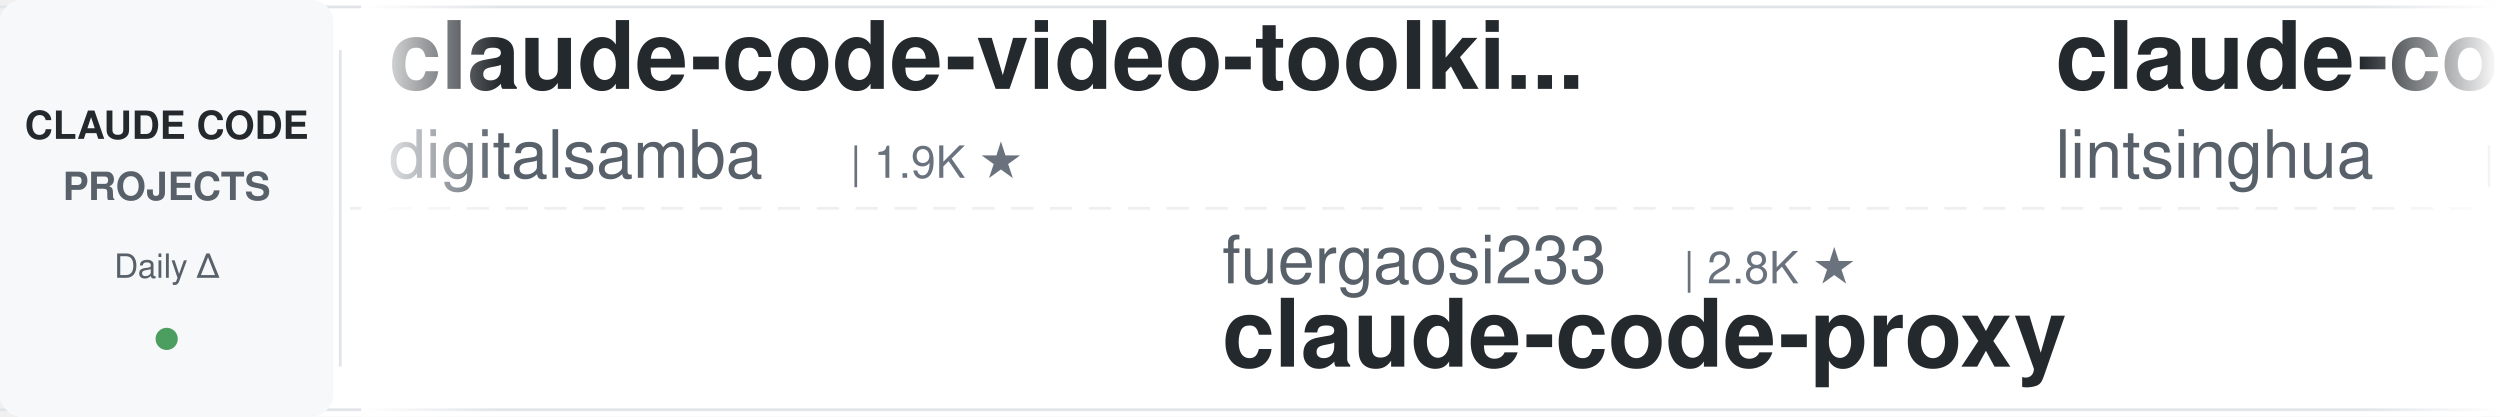
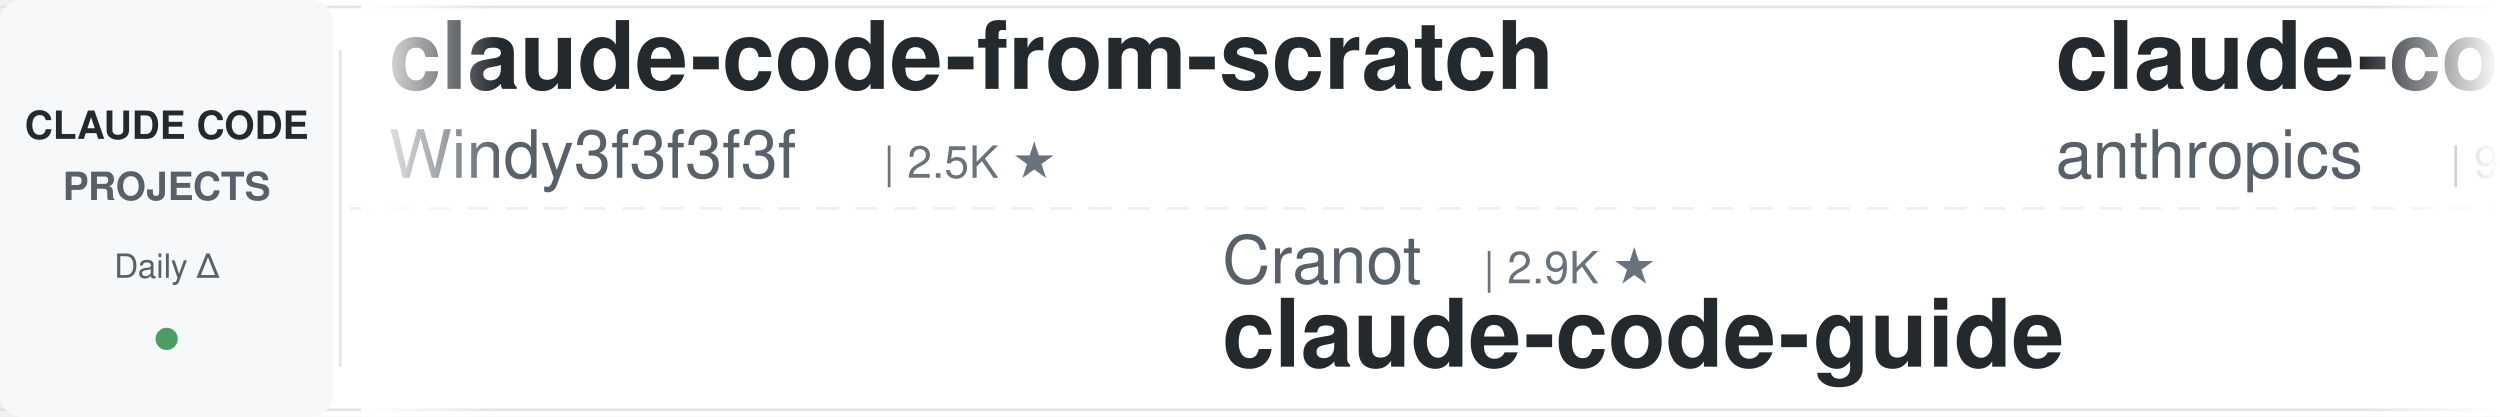
<svg xmlns="http://www.w3.org/2000/svg" width="900" height="150">
  <defs>
    <linearGradient id="leftFade" x1="0%" y1="0%" x2="100%" y2="0%">
      <stop offset="0%" style="stop-color:#ffffff;stop-opacity:1" />
      <stop offset="100%" style="stop-color:#ffffff;stop-opacity:0" />
    </linearGradient>
    <linearGradient id="rightFade" x1="0%" y1="0%" x2="100%" y2="0%">
      <stop offset="0%" style="stop-color:#ffffff;stop-opacity:0" />
      <stop offset="100%" style="stop-color:#ffffff;stop-opacity:1" />
    </linearGradient>
  </defs>
  <rect width="900" height="150" fill="#ffffff" rx="8" />
  <rect x="0" y="2" width="900" height="1" fill="#e1e4e8" />
  <rect x="0" y="147" width="900" height="1" fill="#e1e4e8" />
  <line x1="0" y1="75" x2="900" y2="75" stroke="#e1e4e8" stroke-width="1" stroke-dasharray="8 6" opacity="0.6" />
  <rect x="0" y="0" width="120" height="150" fill="#f6f8fa" rx="8" />
  <text x="60" y="50" font-family="-apple-system, BlinkMacSystemFont, 'Segoe UI', Helvetica, Arial, sans-serif" font-size="14" font-weight="600" fill="#24292e" text-anchor="middle">CLAUDE CODE</text>
  <text x="60" y="72" font-family="-apple-system, BlinkMacSystemFont, 'Segoe UI', Helvetica, Arial, sans-serif" font-size="14" font-weight="600" fill="#586069" text-anchor="middle">PROJECTS</text>
  <text x="60" y="100" font-family="-apple-system, BlinkMacSystemFont, 'Segoe UI', Helvetica, Arial, sans-serif" font-size="12" font-weight="500" fill="#586069" text-anchor="middle">Daily Δ</text>
  <circle cx="60" cy="122" r="4" fill="#22863a" opacity="0.8" />
  <rect x="122" y="18" width="1" height="114" fill="#e1e4e8" />
  <clipPath id="tickerClip">
    <rect x="130" y="0" width="770" height="150" />
  </clipPath>
  <g clip-path="url(#tickerClip)">
    <g id="tickerItems">
      <animateTransform attributeName="transform" attributeType="XML" type="translate" from="0 0" to="-3000 0" dur="54s" repeatCount="indefinite" />
      <g transform="translate(0, 0)">
-         <text x="140" y="32" font-family="-apple-system, BlinkMacSystemFont, 'Segoe UI', Helvetica, Arial, sans-serif" font-size="34" font-weight="600" fill="#24292e">claude-code-video-toolki...</text>
-         <text x="140" y="64" font-family="-apple-system, BlinkMacSystemFont, 'Segoe UI', Helvetica, Arial, sans-serif" font-size="24" font-weight="400" fill="#586069">digitalsamba</text>
-         <text x="306" y="64" font-family="-apple-system, BlinkMacSystemFont, 'Segoe UI', Helvetica, Arial, sans-serif" font-size="16" font-weight="500" fill="#6a737d">| 1.9K ★</text>
+         <text x="140" y="32" font-family="-apple-system, BlinkMacSystemFont, 'Segoe UI', Helvetica, Arial, sans-serif" font-size="34" font-weight="600" fill="#24292e">claude-code-from-scratch</text>
+         <text x="140" y="64" font-family="-apple-system, BlinkMacSystemFont, 'Segoe UI', Helvetica, Arial, sans-serif" font-size="24" font-weight="400" fill="#586069">Windy3f3f3f3f</text>
+         <text x="318" y="64" font-family="-apple-system, BlinkMacSystemFont, 'Segoe UI', Helvetica, Arial, sans-serif" font-size="16" font-weight="500" fill="#6a737d">| 2.5K ★</text>
      </g>
      <g transform="translate(300, 0)">
+         <text x="140" y="102" font-family="-apple-system, BlinkMacSystemFont, 'Segoe UI', Helvetica, Arial, sans-serif" font-size="24" font-weight="400" fill="#586069">Cranot</text>
+         <text x="234" y="102" font-family="-apple-system, BlinkMacSystemFont, 'Segoe UI', Helvetica, Arial, sans-serif" font-size="16" font-weight="500" fill="#6a737d">| 2.9K ★</text>
+         <text x="140" y="132" font-family="-apple-system, BlinkMacSystemFont, 'Segoe UI', Helvetica, Arial, sans-serif" font-size="34" font-weight="600" fill="#24292e">claude-code-guide</text>
+       </g>
+       <g transform="translate(600, 0)">
+         <text x="140" y="32" font-family="-apple-system, BlinkMacSystemFont, 'Segoe UI', Helvetica, Arial, sans-serif" font-size="34" font-weight="600" fill="#24292e">claude-code-base-action</text>
+         <text x="140" y="64" font-family="-apple-system, BlinkMacSystemFont, 'Segoe UI', Helvetica, Arial, sans-serif" font-size="24" font-weight="400" fill="#586069">anthropics</text>
+         <text x="282" y="64" font-family="-apple-system, BlinkMacSystemFont, 'Segoe UI', Helvetica, Arial, sans-serif" font-size="16" font-weight="500" fill="#6a737d">| 943 ★</text>
+       </g>
+       <g transform="translate(900, 0)">
        <text x="140" y="102" font-family="-apple-system, BlinkMacSystemFont, 'Segoe UI', Helvetica, Arial, sans-serif" font-size="24" font-weight="400" fill="#586069">fuergaosi233</text>
        <text x="306" y="102" font-family="-apple-system, BlinkMacSystemFont, 'Segoe UI', Helvetica, Arial, sans-serif" font-size="16" font-weight="500" fill="#6a737d">| 2.8K ★</text>
        <text x="140" y="132" font-family="-apple-system, BlinkMacSystemFont, 'Segoe UI', Helvetica, Arial, sans-serif" font-size="34" font-weight="600" fill="#24292e">claude-code-proxy</text>
      </g>
-       <g transform="translate(600, 0)">
-         <text x="140" y="32" font-family="-apple-system, BlinkMacSystemFont, 'Segoe UI', Helvetica, Arial, sans-serif" font-size="34" font-weight="600" fill="#24292e">claude-code-book</text>
-         <text x="140" y="64" font-family="-apple-system, BlinkMacSystemFont, 'Segoe UI', Helvetica, Arial, sans-serif" font-size="24" font-weight="400" fill="#586069">lintsinghua</text>
-         <text x="294" y="64" font-family="-apple-system, BlinkMacSystemFont, 'Segoe UI', Helvetica, Arial, sans-serif" font-size="16" font-weight="500" fill="#6a737d">| 4.1K ★</text>
-       </g>
-       <g transform="translate(900, 0)">
-         <text x="140" y="102" font-family="-apple-system, BlinkMacSystemFont, 'Segoe UI', Helvetica, Arial, sans-serif" font-size="24" font-weight="400" fill="#586069">davila7</text>
-         <text x="246" y="102" font-family="-apple-system, BlinkMacSystemFont, 'Segoe UI', Helvetica, Arial, sans-serif" font-size="16" font-weight="500" fill="#6a737d">| 30.2K ★</text>
-         <text x="140" y="132" font-family="-apple-system, BlinkMacSystemFont, 'Segoe UI', Helvetica, Arial, sans-serif" font-size="34" font-weight="600" fill="#24292e">claude-code-templates</text>
-       </g>
      <g transform="translate(1200, 0)">
-         <text x="140" y="32" font-family="-apple-system, BlinkMacSystemFont, 'Segoe UI', Helvetica, Arial, sans-serif" font-size="34" font-weight="600" fill="#24292e">claude-code-source</text>
-         <text x="140" y="64" font-family="-apple-system, BlinkMacSystemFont, 'Segoe UI', Helvetica, Arial, sans-serif" font-size="24" font-weight="400" fill="#586069">AprilNEA</text>
-         <text x="258" y="64" font-family="-apple-system, BlinkMacSystemFont, 'Segoe UI', Helvetica, Arial, sans-serif" font-size="16" font-weight="500" fill="#6a737d">| 392 ★</text>
+         <text x="140" y="32" font-family="-apple-system, BlinkMacSystemFont, 'Segoe UI', Helvetica, Arial, sans-serif" font-size="34" font-weight="600" fill="#24292e">claude-code-transcripts</text>
+         <text x="140" y="64" font-family="-apple-system, BlinkMacSystemFont, 'Segoe UI', Helvetica, Arial, sans-serif" font-size="24" font-weight="400" fill="#586069">simonw</text>
+         <text x="234" y="64" font-family="-apple-system, BlinkMacSystemFont, 'Segoe UI', Helvetica, Arial, sans-serif" font-size="16" font-weight="500" fill="#6a737d">| 1.7K ★</text>
      </g>
      <g transform="translate(1500, 0)">
-         <text x="140" y="102" font-family="-apple-system, BlinkMacSystemFont, 'Segoe UI', Helvetica, Arial, sans-serif" font-size="24" font-weight="400" fill="#586069">luyao618</text>
-         <text x="258" y="102" font-family="-apple-system, BlinkMacSystemFont, 'Segoe UI', Helvetica, Arial, sans-serif" font-size="16" font-weight="500" fill="#6a737d">| 1.7K ★</text>
-         <text x="140" y="132" font-family="-apple-system, BlinkMacSystemFont, 'Segoe UI', Helvetica, Arial, sans-serif" font-size="34" font-weight="600" fill="#24292e">Claude-Code-Source-Study</text>
+         <text x="140" y="102" font-family="-apple-system, BlinkMacSystemFont, 'Segoe UI', Helvetica, Arial, sans-serif" font-size="24" font-weight="400" fill="#586069">diet103</text>
+         <text x="246" y="102" font-family="-apple-system, BlinkMacSystemFont, 'Segoe UI', Helvetica, Arial, sans-serif" font-size="16" font-weight="500" fill="#6a737d">| 10.0K ★</text>
+         <text x="140" y="132" font-family="-apple-system, BlinkMacSystemFont, 'Segoe UI', Helvetica, Arial, sans-serif" font-size="34" font-weight="600" fill="#24292e">claude-code-infrastructu...</text>
      </g>
      <g transform="translate(1800, 0)">
-         <text x="140" y="32" font-family="-apple-system, BlinkMacSystemFont, 'Segoe UI', Helvetica, Arial, sans-serif" font-size="34" font-weight="600" fill="#24292e">claude-code-rust</text>
-         <text x="140" y="64" font-family="-apple-system, BlinkMacSystemFont, 'Segoe UI', Helvetica, Arial, sans-serif" font-size="24" font-weight="400" fill="#586069">lorryjovens-hub</text>
-         <text x="342" y="64" font-family="-apple-system, BlinkMacSystemFont, 'Segoe UI', Helvetica, Arial, sans-serif" font-size="16" font-weight="500" fill="#6a737d">| 1.7K ★</text>
+         <text x="140" y="32" font-family="-apple-system, BlinkMacSystemFont, 'Segoe UI', Helvetica, Arial, sans-serif" font-size="34" font-weight="600" fill="#24292e">awesome-claude-code</text>
+         <text x="140" y="64" font-family="-apple-system, BlinkMacSystemFont, 'Segoe UI', Helvetica, Arial, sans-serif" font-size="24" font-weight="400" fill="#586069">jqueryscript</text>
+         <text x="306" y="64" font-family="-apple-system, BlinkMacSystemFont, 'Segoe UI', Helvetica, Arial, sans-serif" font-size="16" font-weight="500" fill="#6a737d">| 495 ★</text>
      </g>
      <g transform="translate(2100, 0)">
-         <text x="140" y="102" font-family="-apple-system, BlinkMacSystemFont, 'Segoe UI', Helvetica, Arial, sans-serif" font-size="24" font-weight="400" fill="#586069">anthropics</text>
-         <text x="282" y="102" font-family="-apple-system, BlinkMacSystemFont, 'Segoe UI', Helvetica, Arial, sans-serif" font-size="16" font-weight="500" fill="#6a737d">| 943 ★</text>
-         <text x="140" y="132" font-family="-apple-system, BlinkMacSystemFont, 'Segoe UI', Helvetica, Arial, sans-serif" font-size="34" font-weight="600" fill="#24292e">claude-code-base-action</text>
+         <text x="140" y="102" font-family="-apple-system, BlinkMacSystemFont, 'Segoe UI', Helvetica, Arial, sans-serif" font-size="24" font-weight="400" fill="#586069">rohitg00</text>
+         <text x="258" y="102" font-family="-apple-system, BlinkMacSystemFont, 'Segoe UI', Helvetica, Arial, sans-serif" font-size="16" font-weight="500" fill="#6a737d">| 2.5K ★</text>
+         <text x="140" y="132" font-family="-apple-system, BlinkMacSystemFont, 'Segoe UI', Helvetica, Arial, sans-serif" font-size="34" font-weight="600" fill="#24292e">awesome-claude-code-tool...</text>
      </g>
      <g transform="translate(2400, 0)">
-         <text x="140" y="32" font-family="-apple-system, BlinkMacSystemFont, 'Segoe UI', Helvetica, Arial, sans-serif" font-size="34" font-weight="600" fill="#24292e">claude-code-cli</text>
-         <text x="140" y="64" font-family="-apple-system, BlinkMacSystemFont, 'Segoe UI', Helvetica, Arial, sans-serif" font-size="24" font-weight="400" fill="#586069">huangserva</text>
-         <text x="282" y="64" font-family="-apple-system, BlinkMacSystemFont, 'Segoe UI', Helvetica, Arial, sans-serif" font-size="16" font-weight="500" fill="#6a737d">| 622 ★</text>
+         <text x="140" y="32" font-family="-apple-system, BlinkMacSystemFont, 'Segoe UI', Helvetica, Arial, sans-serif" font-size="34" font-weight="600" fill="#24292e">Auto-claude-code-researc...</text>
+         <text x="140" y="64" font-family="-apple-system, BlinkMacSystemFont, 'Segoe UI', Helvetica, Arial, sans-serif" font-size="24" font-weight="400" fill="#586069">wanshuiyin</text>
+         <text x="282" y="64" font-family="-apple-system, BlinkMacSystemFont, 'Segoe UI', Helvetica, Arial, sans-serif" font-size="16" font-weight="500" fill="#6a737d">| 14.6K ★</text>
      </g>
      <g transform="translate(2700, 0)">
-         <text x="140" y="102" font-family="-apple-system, BlinkMacSystemFont, 'Segoe UI', Helvetica, Arial, sans-serif" font-size="24" font-weight="400" fill="#586069">Piebald-AI</text>
-         <text x="282" y="102" font-family="-apple-system, BlinkMacSystemFont, 'Segoe UI', Helvetica, Arial, sans-serif" font-size="16" font-weight="500" fill="#6a737d">| 12.2K ★</text>
-         <text x="140" y="132" font-family="-apple-system, BlinkMacSystemFont, 'Segoe UI', Helvetica, Arial, sans-serif" font-size="34" font-weight="600" fill="#24292e">claude-code-system-promp...</text>
+         <text x="140" y="102" font-family="-apple-system, BlinkMacSystemFont, 'Segoe UI', Helvetica, Arial, sans-serif" font-size="24" font-weight="400" fill="#586069">LING71671</text>
+         <text x="270" y="102" font-family="-apple-system, BlinkMacSystemFont, 'Segoe UI', Helvetica, Arial, sans-serif" font-size="16" font-weight="500" fill="#6a737d">| 939 ★</text>
+         <text x="140" y="132" font-family="-apple-system, BlinkMacSystemFont, 'Segoe UI', Helvetica, Arial, sans-serif" font-size="34" font-weight="600" fill="#24292e">Open-ClaudeCode</text>
      </g>
      <g transform="translate(3000, 0)">
-         <text x="140" y="32" font-family="-apple-system, BlinkMacSystemFont, 'Segoe UI', Helvetica, Arial, sans-serif" font-size="34" font-weight="600" fill="#24292e">claude-code-video-toolki...</text>
-         <text x="140" y="64" font-family="-apple-system, BlinkMacSystemFont, 'Segoe UI', Helvetica, Arial, sans-serif" font-size="24" font-weight="400" fill="#586069">digitalsamba</text>
-         <text x="306" y="64" font-family="-apple-system, BlinkMacSystemFont, 'Segoe UI', Helvetica, Arial, sans-serif" font-size="16" font-weight="500" fill="#6a737d">| 1.9K ★</text>
+         <text x="140" y="32" font-family="-apple-system, BlinkMacSystemFont, 'Segoe UI', Helvetica, Arial, sans-serif" font-size="34" font-weight="600" fill="#24292e">claude-code-from-scratch</text>
+         <text x="140" y="64" font-family="-apple-system, BlinkMacSystemFont, 'Segoe UI', Helvetica, Arial, sans-serif" font-size="24" font-weight="400" fill="#586069">Windy3f3f3f3f</text>
+         <text x="318" y="64" font-family="-apple-system, BlinkMacSystemFont, 'Segoe UI', Helvetica, Arial, sans-serif" font-size="16" font-weight="500" fill="#6a737d">| 2.5K ★</text>
      </g>
      <g transform="translate(3300, 0)">
+         <text x="140" y="102" font-family="-apple-system, BlinkMacSystemFont, 'Segoe UI', Helvetica, Arial, sans-serif" font-size="24" font-weight="400" fill="#586069">Cranot</text>
+         <text x="234" y="102" font-family="-apple-system, BlinkMacSystemFont, 'Segoe UI', Helvetica, Arial, sans-serif" font-size="16" font-weight="500" fill="#6a737d">| 2.9K ★</text>
+         <text x="140" y="132" font-family="-apple-system, BlinkMacSystemFont, 'Segoe UI', Helvetica, Arial, sans-serif" font-size="34" font-weight="600" fill="#24292e">claude-code-guide</text>
+       </g>
+       <g transform="translate(3600, 0)">
+         <text x="140" y="32" font-family="-apple-system, BlinkMacSystemFont, 'Segoe UI', Helvetica, Arial, sans-serif" font-size="34" font-weight="600" fill="#24292e">claude-code-base-action</text>
+         <text x="140" y="64" font-family="-apple-system, BlinkMacSystemFont, 'Segoe UI', Helvetica, Arial, sans-serif" font-size="24" font-weight="400" fill="#586069">anthropics</text>
+         <text x="282" y="64" font-family="-apple-system, BlinkMacSystemFont, 'Segoe UI', Helvetica, Arial, sans-serif" font-size="16" font-weight="500" fill="#6a737d">| 943 ★</text>
+       </g>
+       <g transform="translate(3900, 0)">
        <text x="140" y="102" font-family="-apple-system, BlinkMacSystemFont, 'Segoe UI', Helvetica, Arial, sans-serif" font-size="24" font-weight="400" fill="#586069">fuergaosi233</text>
        <text x="306" y="102" font-family="-apple-system, BlinkMacSystemFont, 'Segoe UI', Helvetica, Arial, sans-serif" font-size="16" font-weight="500" fill="#6a737d">| 2.8K ★</text>
        <text x="140" y="132" font-family="-apple-system, BlinkMacSystemFont, 'Segoe UI', Helvetica, Arial, sans-serif" font-size="34" font-weight="600" fill="#24292e">claude-code-proxy</text>
-       </g>
-       <g transform="translate(3600, 0)">
-         <text x="140" y="32" font-family="-apple-system, BlinkMacSystemFont, 'Segoe UI', Helvetica, Arial, sans-serif" font-size="34" font-weight="600" fill="#24292e">claude-code-book</text>
-         <text x="140" y="64" font-family="-apple-system, BlinkMacSystemFont, 'Segoe UI', Helvetica, Arial, sans-serif" font-size="24" font-weight="400" fill="#586069">lintsinghua</text>
-         <text x="294" y="64" font-family="-apple-system, BlinkMacSystemFont, 'Segoe UI', Helvetica, Arial, sans-serif" font-size="16" font-weight="500" fill="#6a737d">| 4.1K ★</text>
-       </g>
-       <g transform="translate(3900, 0)">
-         <text x="140" y="102" font-family="-apple-system, BlinkMacSystemFont, 'Segoe UI', Helvetica, Arial, sans-serif" font-size="24" font-weight="400" fill="#586069">davila7</text>
-         <text x="246" y="102" font-family="-apple-system, BlinkMacSystemFont, 'Segoe UI', Helvetica, Arial, sans-serif" font-size="16" font-weight="500" fill="#6a737d">| 30.2K ★</text>
-         <text x="140" y="132" font-family="-apple-system, BlinkMacSystemFont, 'Segoe UI', Helvetica, Arial, sans-serif" font-size="34" font-weight="600" fill="#24292e">claude-code-templates</text>
      </g>
    </g>
  </g>
  <rect x="130" y="0" width="50" height="150" fill="url(#leftFade)" />
  <rect x="850" y="0" width="50" height="150" fill="url(#rightFade)" />
</svg>
